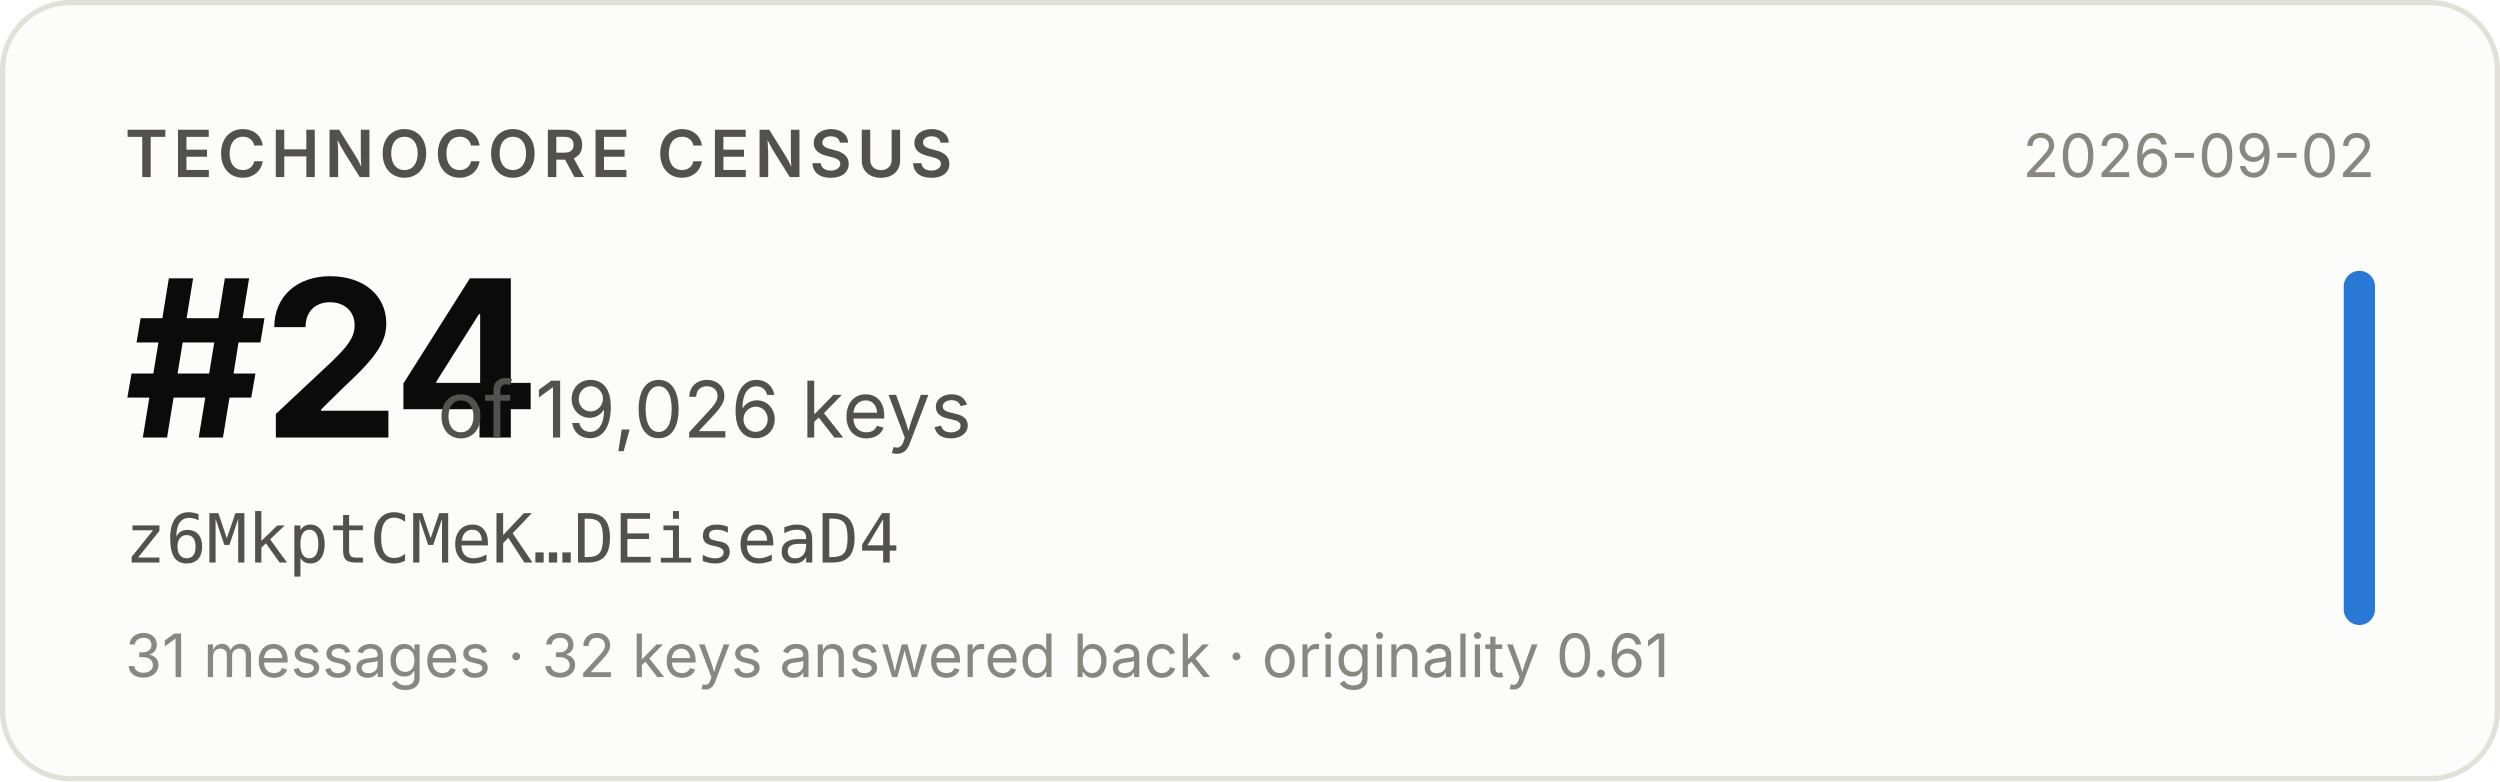
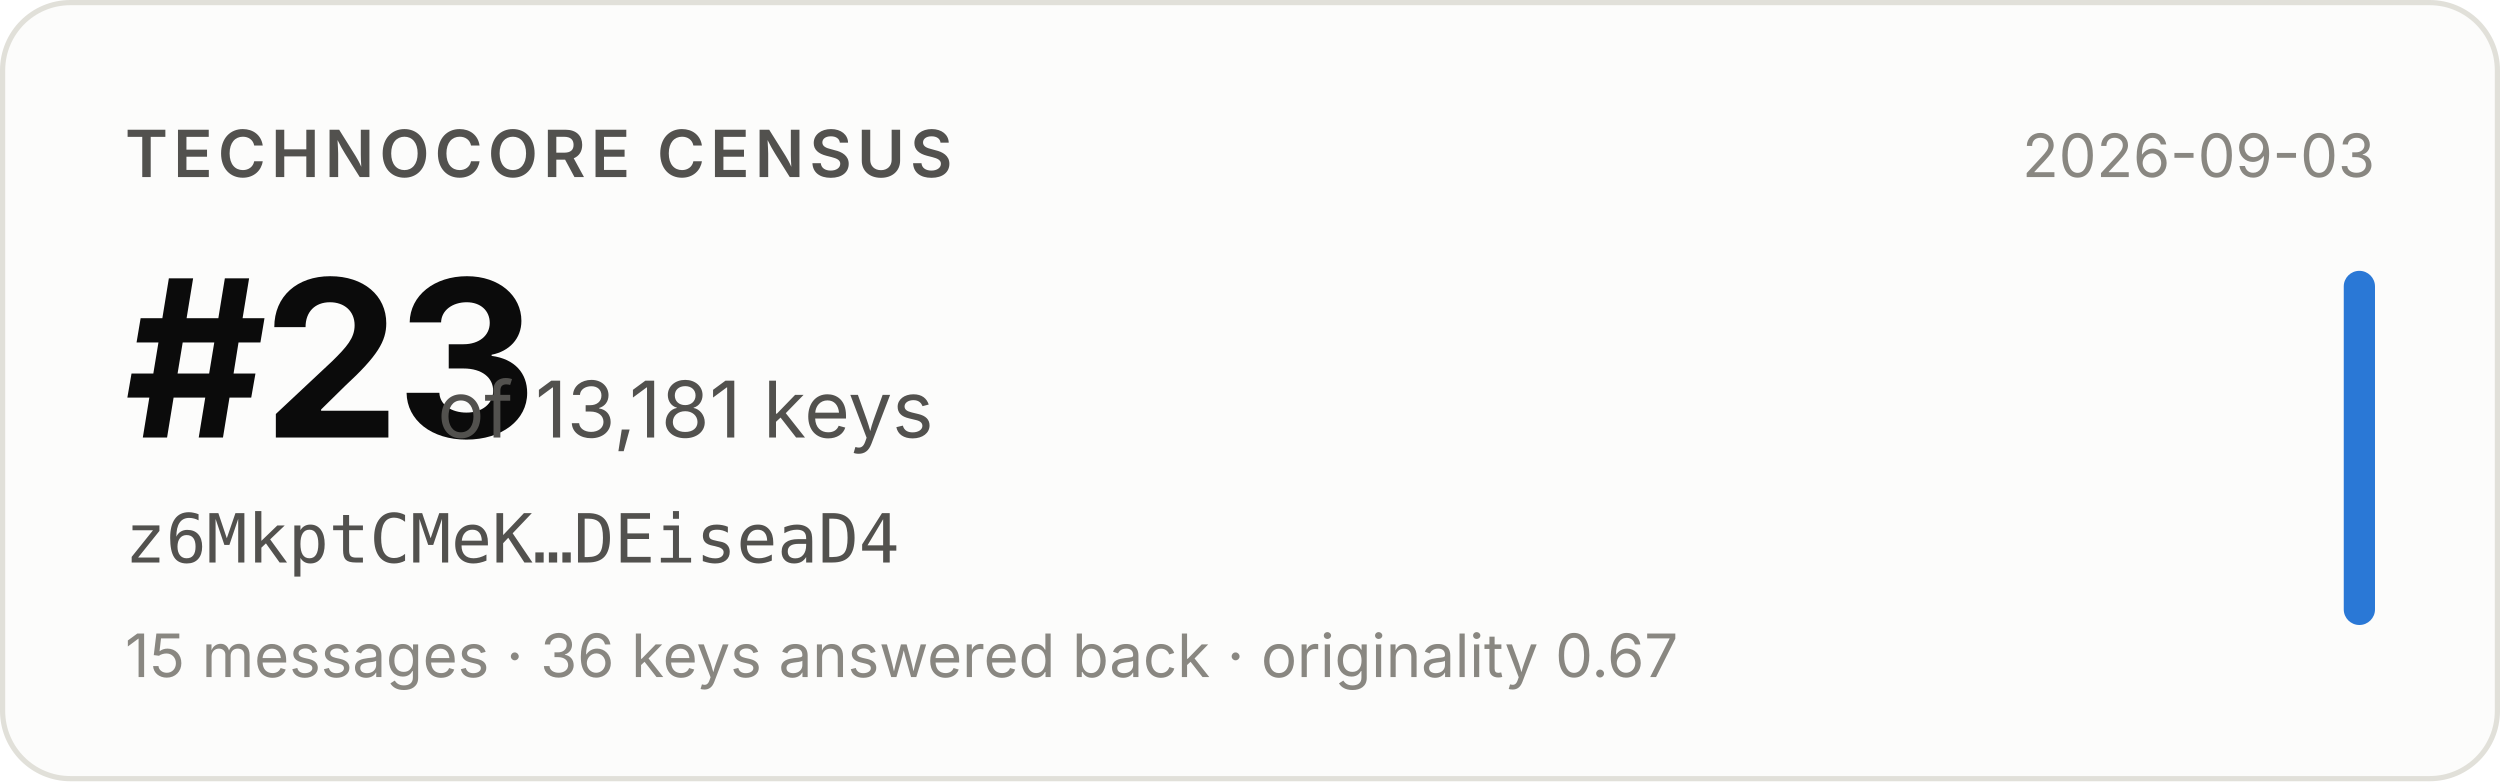
- <svg xmlns="http://www.w3.org/2000/svg" width="480" height="150" viewBox="0 0 480 150" role="img" aria-label="Technocore Census rank #24 of 19,026 keys for z6MkptCMeK…DEiseaD4, snapshot 2026-09-02">
+ <svg xmlns="http://www.w3.org/2000/svg" width="480" height="150" viewBox="0 0 480 150" role="img" aria-label="Technocore Census rank #23 of 13,181 keys for z6MkptCMeK…DEiseaD4, snapshot 2026-09-03">
  <rect x="0.5" y="0.5" width="479" height="149" rx="13" fill="#fcfcfb" stroke="#e1e0d9" />
  <g font-family="system-ui, -apple-system, 'Segoe UI', sans-serif">
    <text x="24" y="34" font-size="12.5" font-weight="600" fill="#52514e" letter-spacing="0.08em">TECHNOCORE CENSUS</text>
-     <text x="24" y="84" font-size="42" font-weight="650" fill="#0b0b0b" letter-spacing="-0.02em">#24</text>
-     <text x="84" y="84" font-size="15" fill="#52514e">of 19,026 keys</text>
+     <text x="24" y="84" font-size="42" font-weight="650" fill="#0b0b0b" letter-spacing="-0.02em">#23</text>
+     <text x="84" y="84" font-size="15" fill="#52514e">of 13,181 keys</text>
    <text x="24" y="108" font-size="13" fill="#52514e" font-family="ui-monospace, SFMono-Regular, Menlo, monospace">z6MkptCMeK…DEiseaD4</text>
-     <text x="24" y="130" font-size="11.5" fill="#898781">31 messages · 32 keys answered back · originality 0.61</text>
-     <text x="456" y="34" font-size="11.5" fill="#898781" text-anchor="end">2026-09-02</text>
+     <text x="24" y="130" font-size="11.5" fill="#898781">15 messages · 36 keys answered back · originality 0.67</text>
+     <text x="456" y="34" font-size="11.5" fill="#898781" text-anchor="end">2026-09-03</text>
    <rect x="450" y="52" width="6" height="68" rx="3" fill="#2a78d6" />
  </g>
</svg>
